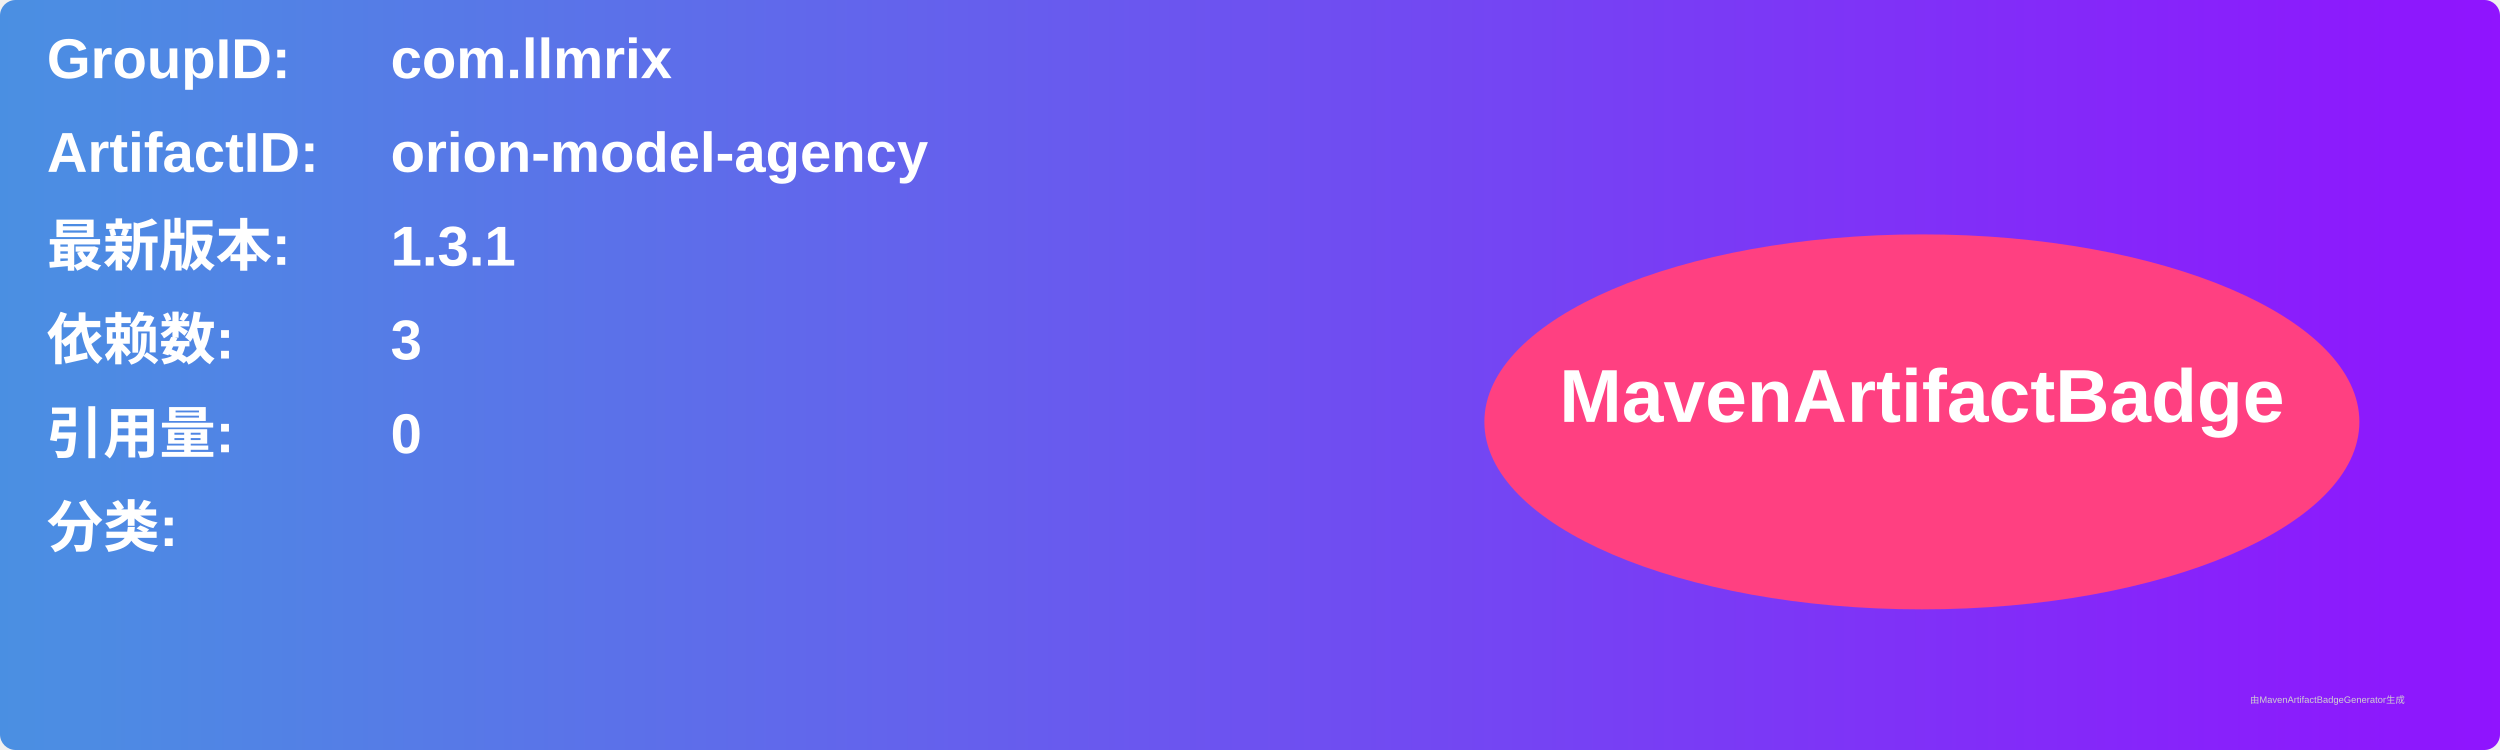
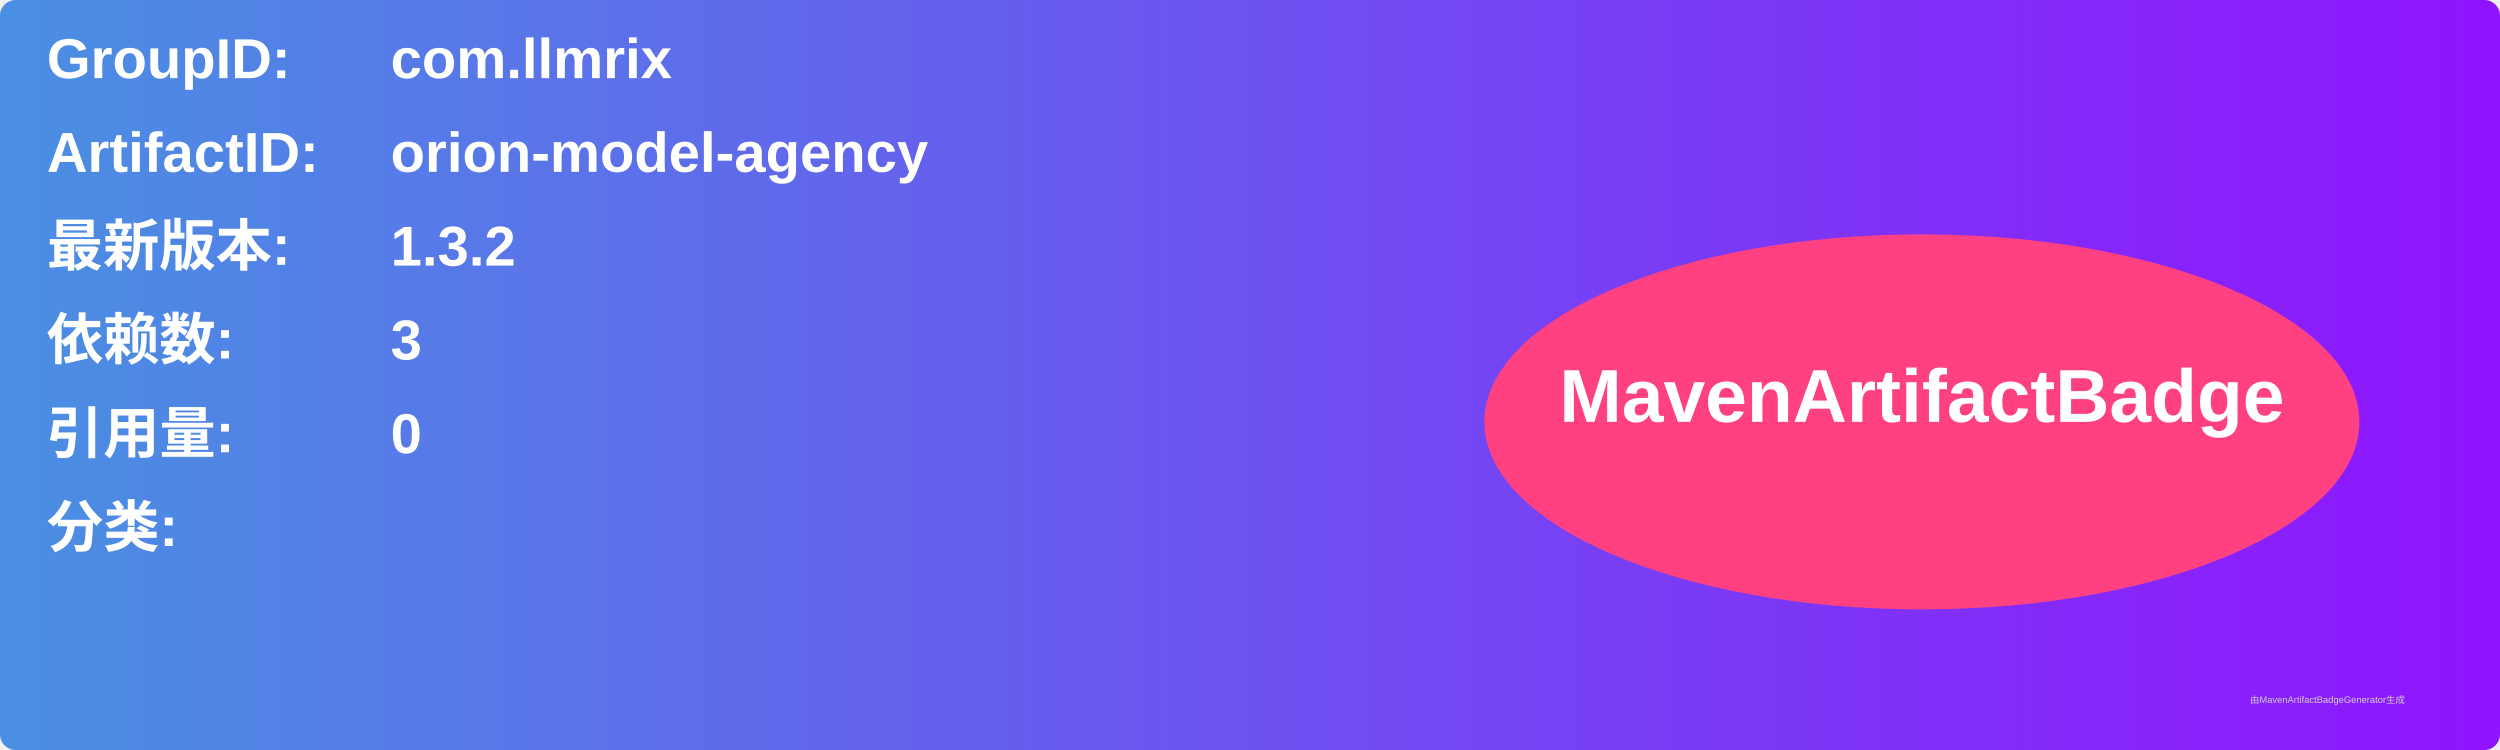
<svg xmlns="http://www.w3.org/2000/svg" width="800" height="240" viewBox="0 0 800 240">
  <linearGradient id="grad" x1="0%" y1="0%" x2="100%" y2="0%">
    <stop offset="0%" stop-color="#4a90e2" />
    <stop offset="100%" stop-color="#9013fe" />
  </linearGradient>
  <rect width="100%" height="100%" rx="5" ry="5" fill="url(#grad)" />
  <g transform="translate(15, 15)">
    <text x="0" y="10" font-family="Arial" font-size="18" fill="white" font-weight="bold" width="260">GroupID:</text>
    <text x="110" y="10" font-family="Arial" font-size="18" fill="white" font-weight="bold" width="460">com.llmrix</text>
    <text x="0" y="40" font-family="Arial" font-size="18" fill="white" font-weight="bold" width="260">ArtifactID:</text>
    <text x="110" y="40" font-family="Arial" font-size="18" fill="white" font-weight="bold" width="460">orion-model-agency</text>
    <text x="0" y="70" font-family="Arial" font-size="18" fill="white" font-weight="bold">最新版本:</text>
    <text x="110" y="70" font-family="Arial" font-size="18" fill="white" font-weight="bold">
-       <tspan font-weight="bold">1.3.1</tspan>
+       <tspan font-weight="bold">1.3.2</tspan>
    </text>
    <text x="0" y="100" font-family="Arial" font-size="18" fill="white" font-weight="bold">依赖数: </text>
    <text x="110" y="100" font-family="Arial" font-size="18" fill="white">
      <tspan font-weight="bold">3</tspan>
    </text>
    <text x="0" y="130" font-family="Arial" font-size="18" fill="white" font-weight="bold">引用量: </text>
    <text x="110" y="130" font-family="Arial" font-size="18" fill="white">
      <tspan font-weight="bold">0</tspan>
    </text>
    <text x="0" y="160" font-family="Arial" font-size="18" fill="white" font-weight="bold">分类:</text>
    <text x="10" y="190" font-family="Arial" font-size="10" fill="white">
      <tspan font-weight="bold" />
    </text>
    <ellipse cx="600" cy="120" rx="140" ry="60" fill="#ff4081" />
    <text x="600" y="120" text-anchor="middle" font-family="Arial" font-size="24" fill="white" font-weight="bold">MavenArtifactBadge</text>
  </g>
  <text x="720" y="225" font-family="Arial" font-size="3" fill="#d0d0d0">由MavenArtifactBadgeGenerator生成</text>
</svg>
